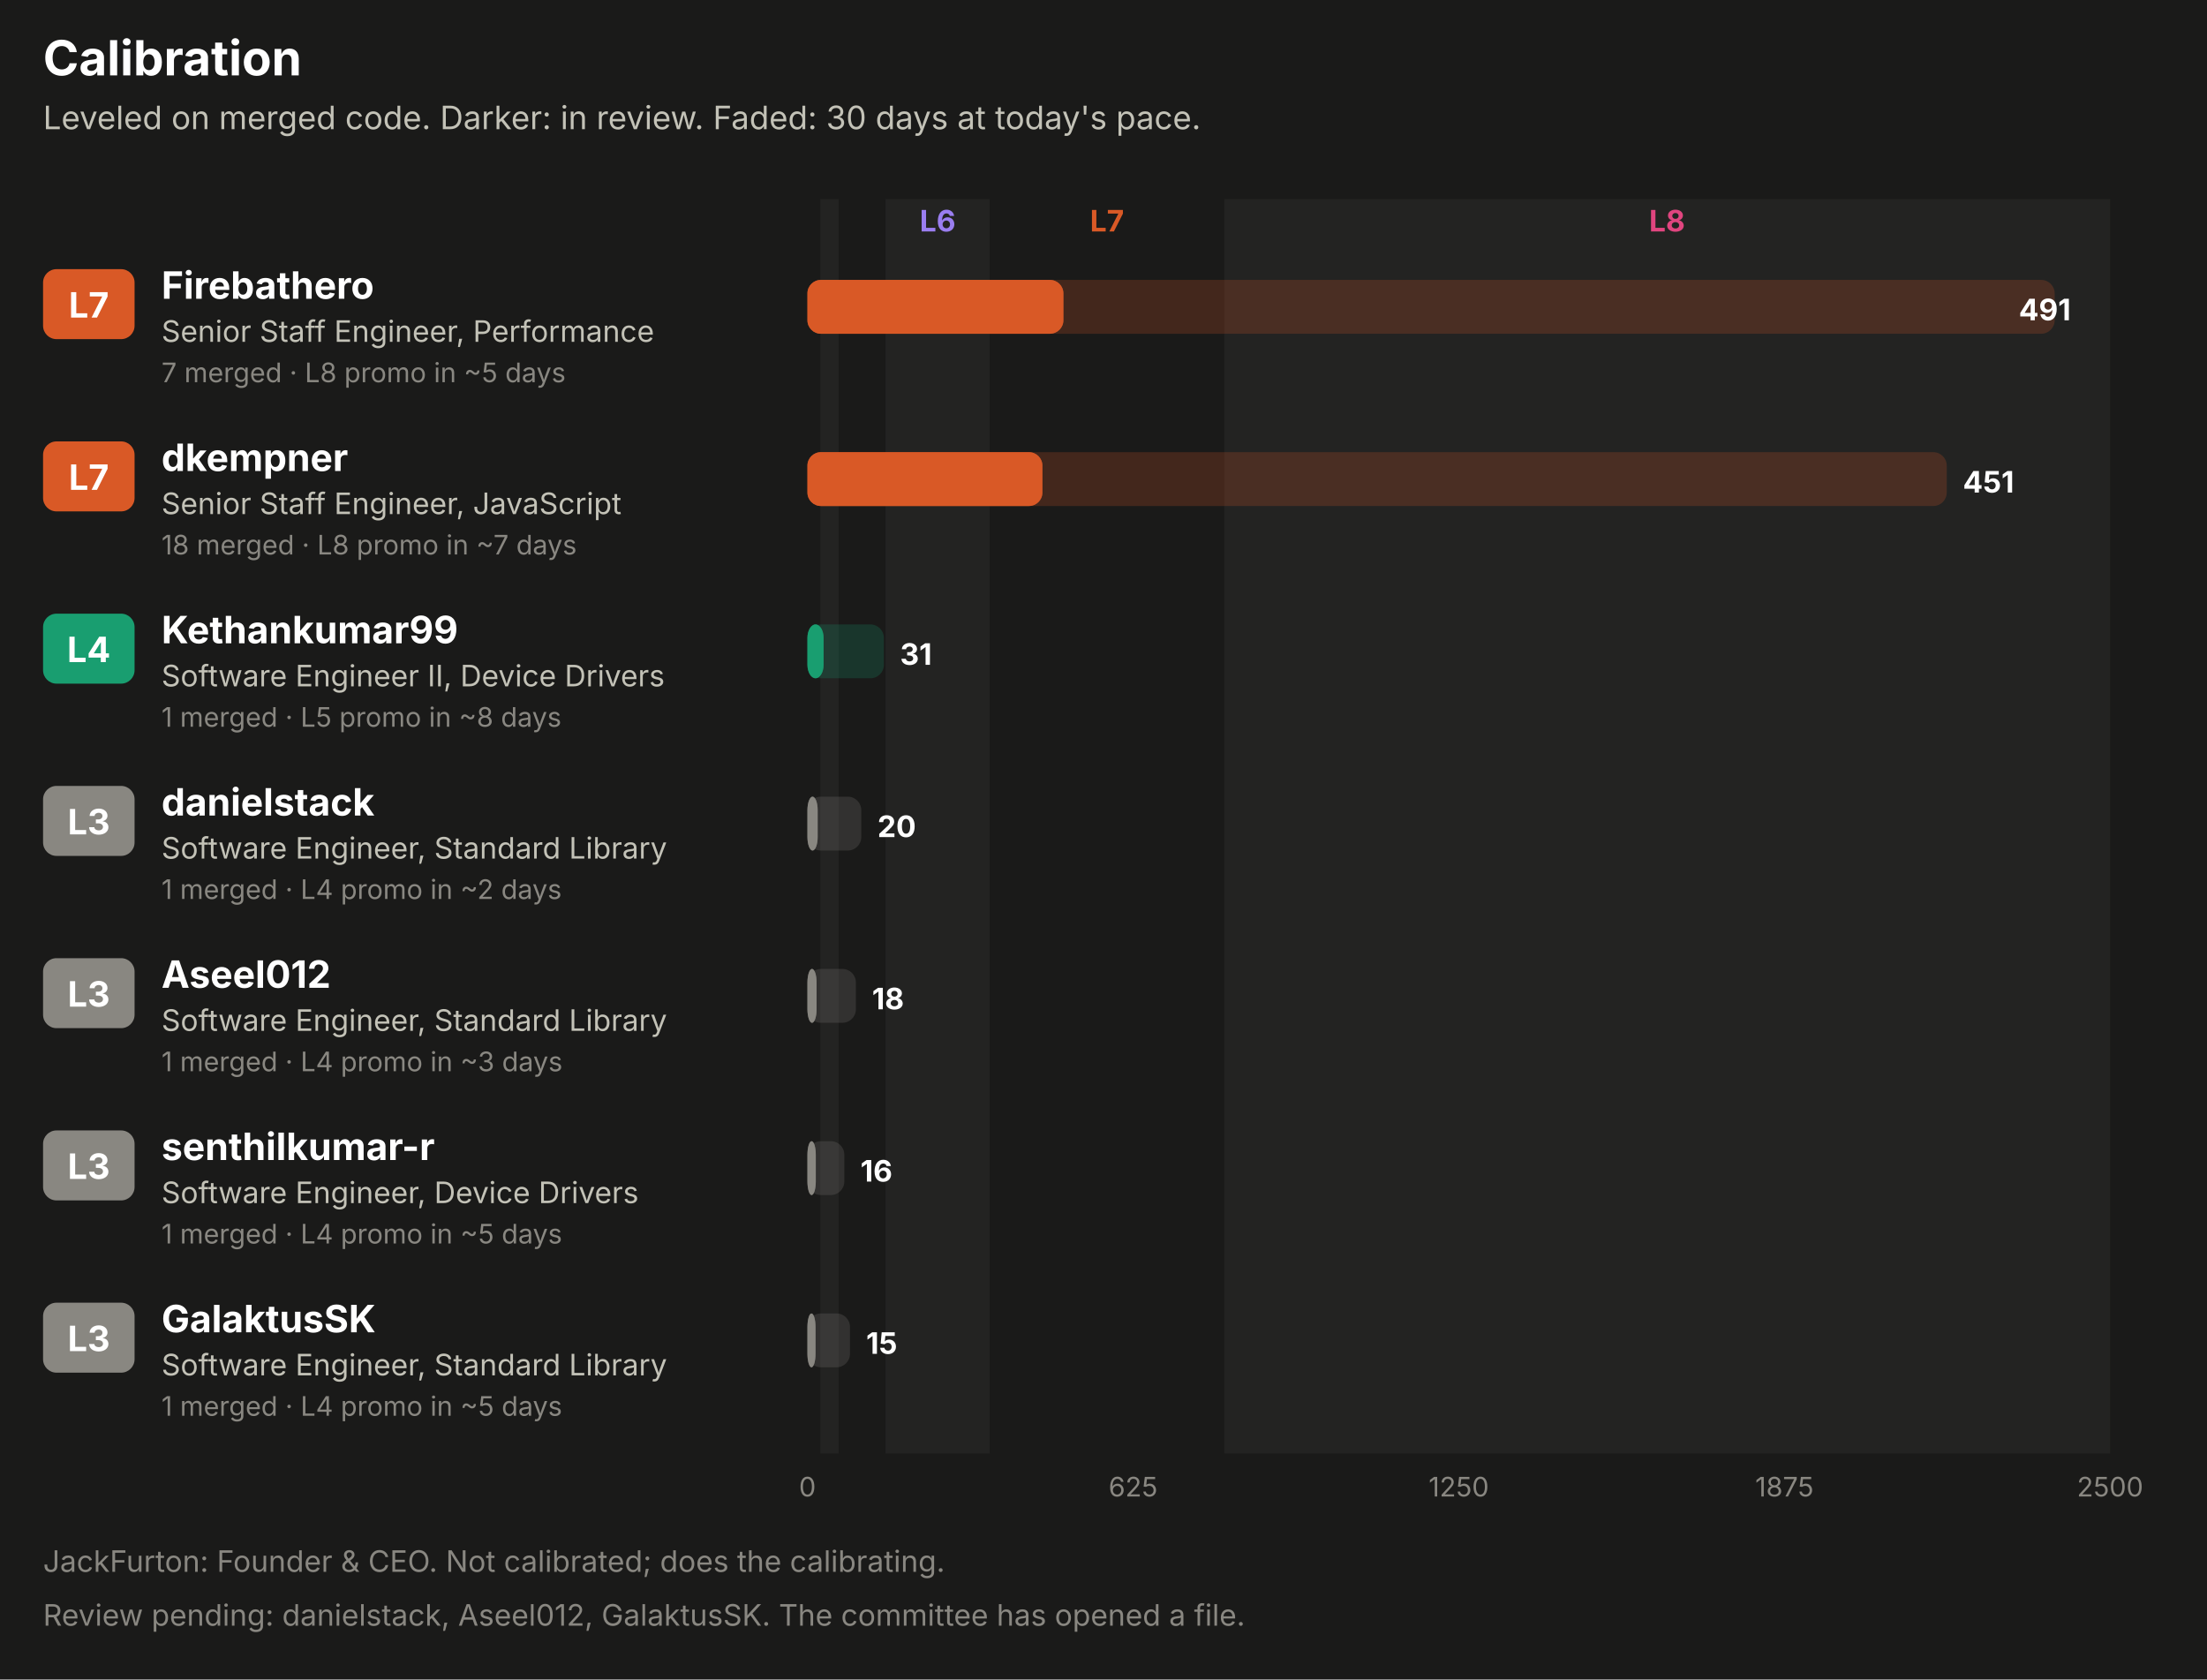
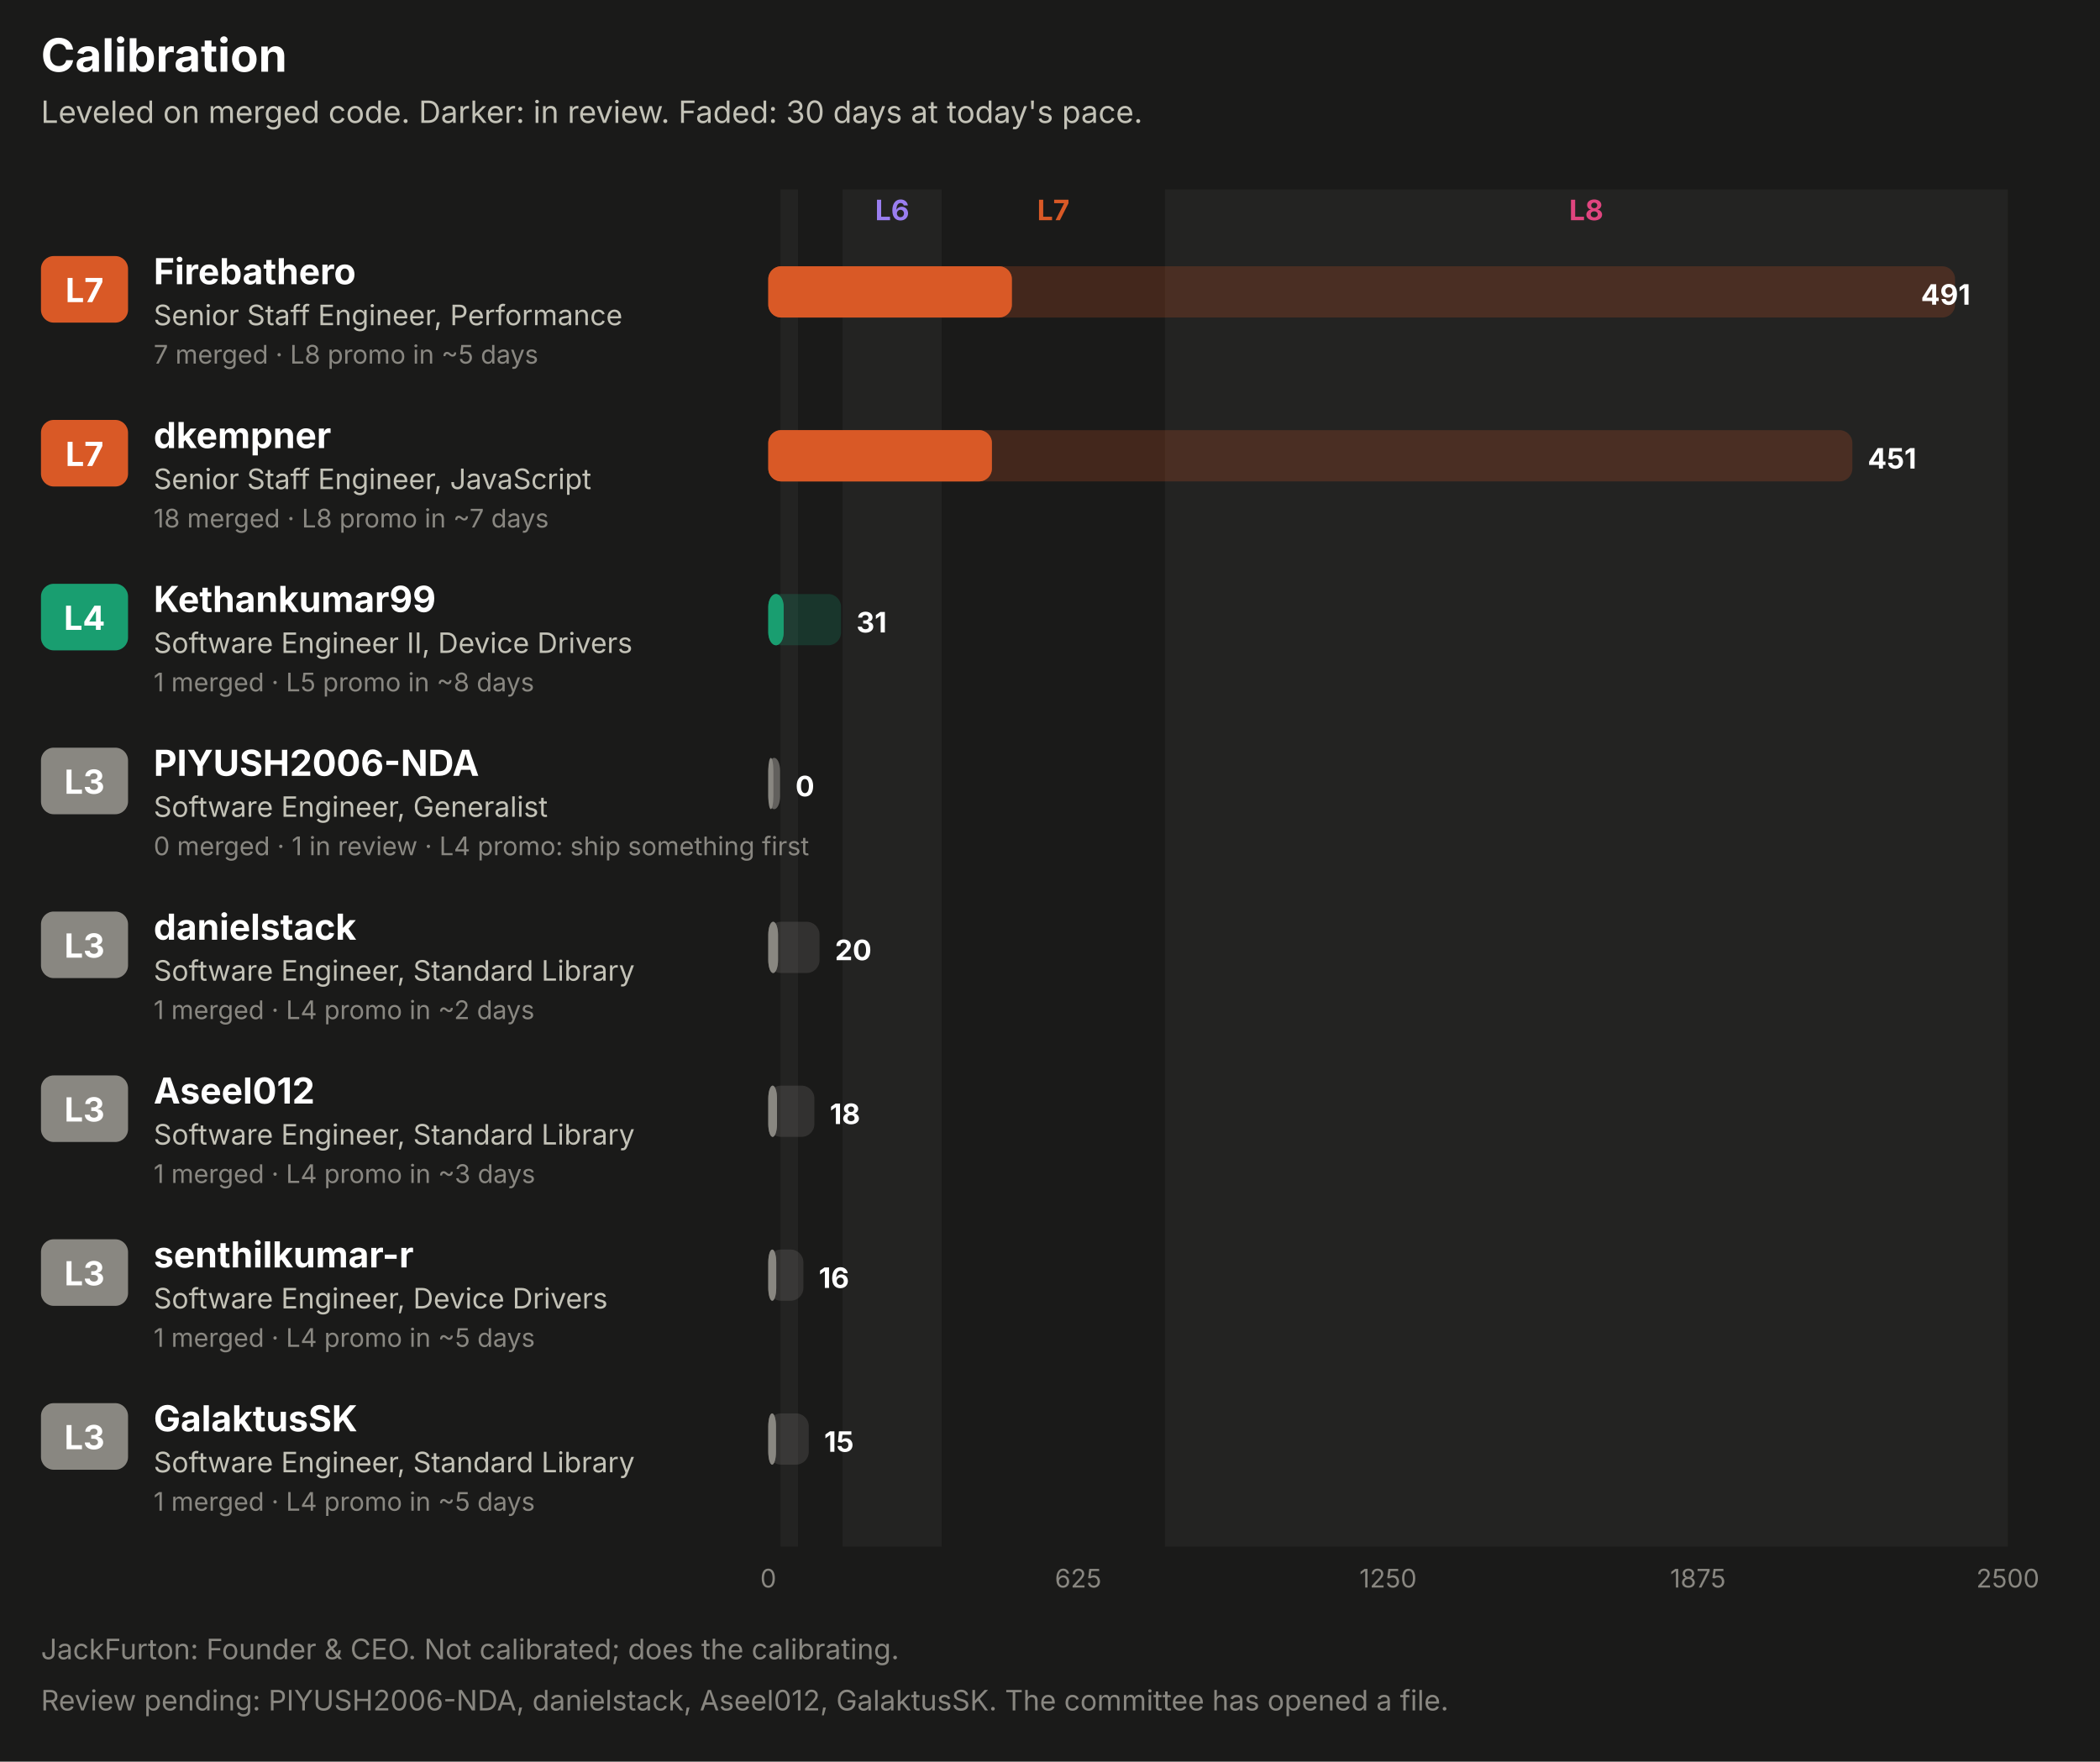
- <svg xmlns="http://www.w3.org/2000/svg" width="820" height="624" viewBox="0 0 820 624" role="img" font-family="system-ui, -apple-system, 'Segoe UI', sans-serif">
-   <rect x="0.0" y="0.0" width="820.0" height="624.0" rx="0" fill="#1a1a19" />
+ <svg xmlns="http://www.w3.org/2000/svg" width="820" height="688" viewBox="0 0 820 688" role="img" font-family="system-ui, -apple-system, 'Segoe UI', sans-serif">
+   <rect x="0.0" y="0.0" width="820.0" height="688.0" rx="0" fill="#1a1a19" />
  <text x="16.0" y="28.0" fill="#ffffff" font-size="18" font-weight="700" text-anchor="start">Calibration</text>
  <text x="16.0" y="48.0" fill="#c3c2b7" font-size="12" font-weight="400" text-anchor="start">Leveled on merged code. Darker: in review. Faded: 30 days at today's pace.</text>
-   <rect x="304.8" y="74.0" width="6.8" height="466.0" rx="0" fill="#232322" />
-   <rect x="329.0" y="74.0" width="38.7" height="466.0" rx="0" fill="#232322" />
+   <rect x="304.8" y="74.0" width="6.8" height="530.0" rx="0" fill="#232322" />
+   <rect x="329.0" y="74.0" width="38.7" height="530.0" rx="0" fill="#232322" />
  <text x="348.4" y="86.0" fill="#9a7ef0" font-size="11" font-weight="700" text-anchor="middle">L6</text>
  <text x="411.3" y="86.0" fill="#d95926" font-size="11" font-weight="700" text-anchor="middle">L7</text>
-   <rect x="454.9" y="74.0" width="329.1" height="466.0" rx="0" fill="#232322" />
+   <rect x="454.9" y="74.0" width="329.1" height="530.0" rx="0" fill="#232322" />
  <text x="619.4" y="86.0" fill="#e0457f" font-size="11" font-weight="700" text-anchor="middle">L8</text>
  <rect x="16.0" y="100.0" width="34.0" height="26.0" rx="5" fill="#d95926" />
  <text x="33.0" y="118.0" fill="#ffffff" font-size="13" font-weight="700" text-anchor="middle">L7</text>
  <text x="60.0" y="111.0" fill="#ffffff" font-size="14" font-weight="700" text-anchor="start">Firebathero</text>
  <text x="60.0" y="127.0" fill="#c3c2b7" font-size="11" font-weight="400" text-anchor="start">Senior Staff Engineer, Performance</text>
  <text x="60.0" y="142.0" fill="#898781" font-size="10" font-weight="400" text-anchor="start">7 merged · L8 promo in ~5 days</text>
  <rect x="300.0" y="104.0" width="463.4" height="20.0" rx="5" fill="#d95926" fill-opacity="0.22" />
  <rect x="300.0" y="104.0" width="95.1" height="20.0" rx="5" fill="#d95926" fill-opacity="0.55" />
  <rect x="300.0" y="104.0" width="95.1" height="20.0" rx="5" fill="#d95926" />
  <text x="769.4" y="119.0" fill="#ffffff" font-size="11" font-weight="700" text-anchor="end">491</text>
  <rect x="16.0" y="164.0" width="34.0" height="26.0" rx="5" fill="#d95926" />
  <text x="33.0" y="182.0" fill="#ffffff" font-size="13" font-weight="700" text-anchor="middle">L7</text>
  <text x="60.0" y="175.0" fill="#ffffff" font-size="14" font-weight="700" text-anchor="start">dkempner</text>
  <text x="60.0" y="191.0" fill="#c3c2b7" font-size="11" font-weight="400" text-anchor="start">Senior Staff Engineer, JavaScript</text>
  <text x="60.0" y="206.0" fill="#898781" font-size="10" font-weight="400" text-anchor="start">18 merged · L8 promo in ~7 days</text>
  <rect x="300.0" y="168.0" width="423.3" height="20.0" rx="5" fill="#d95926" fill-opacity="0.22" />
  <rect x="300.0" y="168.0" width="87.3" height="20.0" rx="5" fill="#d95926" fill-opacity="0.55" />
  <rect x="300.0" y="168.0" width="87.3" height="20.0" rx="5" fill="#d95926" />
  <text x="729.3" y="183.0" fill="#ffffff" font-size="11" font-weight="700" text-anchor="start">451</text>
  <rect x="16.0" y="228.0" width="34.0" height="26.0" rx="5" fill="#199e70" />
  <text x="33.0" y="246.0" fill="#ffffff" font-size="13" font-weight="700" text-anchor="middle">L4</text>
  <text x="60.0" y="239.0" fill="#ffffff" font-size="14" font-weight="700" text-anchor="start">Kethankumar99</text>
  <text x="60.0" y="255.0" fill="#c3c2b7" font-size="11" font-weight="400" text-anchor="start">Software Engineer II, Device Drivers</text>
  <text x="60.0" y="270.0" fill="#898781" font-size="10" font-weight="400" text-anchor="start">1 merged · L5 promo in ~8 days</text>
  <rect x="300.0" y="232.0" width="28.4" height="20.0" rx="5" fill="#199e70" fill-opacity="0.22" />
  <rect x="300.0" y="232.0" width="6.0" height="20.0" rx="5" fill="#199e70" fill-opacity="0.55" />
  <rect x="300.0" y="232.0" width="6.0" height="20.0" rx="5" fill="#199e70" />
  <text x="334.4" y="247.0" fill="#ffffff" font-size="11" font-weight="700" text-anchor="start">31</text>
  <rect x="16.0" y="292.0" width="34.0" height="26.0" rx="5" fill="#898781" />
  <text x="33.0" y="310.0" fill="#ffffff" font-size="13" font-weight="700" text-anchor="middle">L3</text>
-   <text x="60.0" y="303.0" fill="#ffffff" font-size="14" font-weight="700" text-anchor="start">danielstack</text>
-   <text x="60.0" y="319.0" fill="#c3c2b7" font-size="11" font-weight="400" text-anchor="start">Software Engineer, Standard Library</text>
-   <text x="60.0" y="334.0" fill="#898781" font-size="10" font-weight="400" text-anchor="start">1 merged · L4 promo in ~2 days</text>
-   <rect x="300.0" y="296.0" width="20.0" height="20.0" rx="5" fill="#898781" fill-opacity="0.22" />
-   <rect x="300.0" y="296.0" width="3.8" height="20.0" rx="5" fill="#898781" fill-opacity="0.55" />
-   <rect x="300.0" y="296.0" width="3.8" height="20.0" rx="5" fill="#898781" />
-   <text x="326.0" y="311.0" fill="#ffffff" font-size="11" font-weight="700" text-anchor="start">20</text>
+   <text x="60.0" y="303.0" fill="#ffffff" font-size="14" font-weight="700" text-anchor="start">PIYUSH2006-NDA</text>
+   <text x="60.0" y="319.0" fill="#c3c2b7" font-size="11" font-weight="400" text-anchor="start">Software Engineer, Generalist</text>
+   <text x="60.0" y="334.0" fill="#898781" font-size="10" font-weight="400" text-anchor="start">0 merged · 1 in review · L4 promo: ship something first</text>
+   <rect x="300.0" y="296.0" width="4.6" height="20.0" rx="5" fill="#898781" fill-opacity="0.22" />
+   <rect x="300.0" y="296.0" width="4.6" height="20.0" rx="5" fill="#898781" fill-opacity="0.55" />
+   <rect x="300.0" y="296.0" width="2.0" height="20.0" rx="5" fill="#898781" />
+   <text x="310.6" y="311.0" fill="#ffffff" font-size="11" font-weight="700" text-anchor="start">0</text>
  <rect x="16.0" y="356.0" width="34.0" height="26.0" rx="5" fill="#898781" />
  <text x="33.0" y="374.0" fill="#ffffff" font-size="13" font-weight="700" text-anchor="middle">L3</text>
-   <text x="60.0" y="367.0" fill="#ffffff" font-size="14" font-weight="700" text-anchor="start">Aseel012</text>
+   <text x="60.0" y="367.0" fill="#ffffff" font-size="14" font-weight="700" text-anchor="start">danielstack</text>
  <text x="60.0" y="383.0" fill="#c3c2b7" font-size="11" font-weight="400" text-anchor="start">Software Engineer, Standard Library</text>
-   <text x="60.0" y="398.0" fill="#898781" font-size="10" font-weight="400" text-anchor="start">1 merged · L4 promo in ~3 days</text>
-   <rect x="300.0" y="360.0" width="18.0" height="20.0" rx="5" fill="#898781" fill-opacity="0.22" />
-   <rect x="300.0" y="360.0" width="3.4" height="20.0" rx="5" fill="#898781" fill-opacity="0.55" />
-   <rect x="300.0" y="360.0" width="3.4" height="20.0" rx="5" fill="#898781" />
-   <text x="324.0" y="375.0" fill="#ffffff" font-size="11" font-weight="700" text-anchor="start">18</text>
+   <text x="60.0" y="398.0" fill="#898781" font-size="10" font-weight="400" text-anchor="start">1 merged · L4 promo in ~2 days</text>
+   <rect x="300.0" y="360.0" width="20.0" height="20.0" rx="5" fill="#898781" fill-opacity="0.22" />
+   <rect x="300.0" y="360.0" width="3.8" height="20.0" rx="5" fill="#898781" fill-opacity="0.55" />
+   <rect x="300.0" y="360.0" width="3.8" height="20.0" rx="5" fill="#898781" />
+   <text x="326.0" y="375.0" fill="#ffffff" font-size="11" font-weight="700" text-anchor="start">20</text>
  <rect x="16.0" y="420.0" width="34.0" height="26.0" rx="5" fill="#898781" />
  <text x="33.0" y="438.0" fill="#ffffff" font-size="13" font-weight="700" text-anchor="middle">L3</text>
-   <text x="60.0" y="431.0" fill="#ffffff" font-size="14" font-weight="700" text-anchor="start">senthilkumar-r</text>
-   <text x="60.0" y="447.0" fill="#c3c2b7" font-size="11" font-weight="400" text-anchor="start">Software Engineer, Device Drivers</text>
-   <text x="60.0" y="462.0" fill="#898781" font-size="10" font-weight="400" text-anchor="start">1 merged · L4 promo in ~5 days</text>
-   <rect x="300.0" y="424.0" width="13.7" height="20.0" rx="5" fill="#898781" fill-opacity="0.22" />
-   <rect x="300.0" y="424.0" width="3.1" height="20.0" rx="5" fill="#898781" fill-opacity="0.55" />
-   <rect x="300.0" y="424.0" width="3.1" height="20.0" rx="5" fill="#898781" />
-   <text x="319.7" y="439.0" fill="#ffffff" font-size="11" font-weight="700" text-anchor="start">16</text>
+   <text x="60.0" y="431.0" fill="#ffffff" font-size="14" font-weight="700" text-anchor="start">Aseel012</text>
+   <text x="60.0" y="447.0" fill="#c3c2b7" font-size="11" font-weight="400" text-anchor="start">Software Engineer, Standard Library</text>
+   <text x="60.0" y="462.0" fill="#898781" font-size="10" font-weight="400" text-anchor="start">1 merged · L4 promo in ~3 days</text>
+   <rect x="300.0" y="424.0" width="18.0" height="20.0" rx="5" fill="#898781" fill-opacity="0.22" />
+   <rect x="300.0" y="424.0" width="3.4" height="20.0" rx="5" fill="#898781" fill-opacity="0.55" />
+   <rect x="300.0" y="424.0" width="3.4" height="20.0" rx="5" fill="#898781" />
+   <text x="324.0" y="439.0" fill="#ffffff" font-size="11" font-weight="700" text-anchor="start">18</text>
  <rect x="16.0" y="484.0" width="34.0" height="26.0" rx="5" fill="#898781" />
  <text x="33.0" y="502.0" fill="#ffffff" font-size="13" font-weight="700" text-anchor="middle">L3</text>
-   <text x="60.0" y="495.0" fill="#ffffff" font-size="14" font-weight="700" text-anchor="start">GalaktusSK</text>
-   <text x="60.0" y="511.0" fill="#c3c2b7" font-size="11" font-weight="400" text-anchor="start">Software Engineer, Standard Library</text>
+   <text x="60.0" y="495.0" fill="#ffffff" font-size="14" font-weight="700" text-anchor="start">senthilkumar-r</text>
+   <text x="60.0" y="511.0" fill="#c3c2b7" font-size="11" font-weight="400" text-anchor="start">Software Engineer, Device Drivers</text>
  <text x="60.0" y="526.0" fill="#898781" font-size="10" font-weight="400" text-anchor="start">1 merged · L4 promo in ~5 days</text>
-   <rect x="300.0" y="488.0" width="15.8" height="20.0" rx="5" fill="#898781" fill-opacity="0.22" />
-   <rect x="300.0" y="488.0" width="3.0" height="20.0" rx="5" fill="#898781" fill-opacity="0.55" />
-   <rect x="300.0" y="488.0" width="3.0" height="20.0" rx="5" fill="#898781" />
-   <text x="321.8" y="503.0" fill="#ffffff" font-size="11" font-weight="700" text-anchor="start">15</text>
-   <text x="300.0" y="556.0" fill="#898781" font-size="10" font-weight="400" text-anchor="middle">0</text>
-   <text x="421.0" y="556.0" fill="#898781" font-size="10" font-weight="400" text-anchor="middle">625</text>
-   <text x="542.0" y="556.0" fill="#898781" font-size="10" font-weight="400" text-anchor="middle">1250</text>
-   <text x="663.0" y="556.0" fill="#898781" font-size="10" font-weight="400" text-anchor="middle">1875</text>
-   <text x="784.0" y="556.0" fill="#898781" font-size="10" font-weight="400" text-anchor="middle">2500</text>
-   <text x="16.0" y="584.0" fill="#898781" font-size="11" font-weight="400" text-anchor="start">JackFurton: Founder &amp; CEO. Not calibrated; does the calibrating.</text>
-   <text x="16.0" y="604.0" fill="#898781" font-size="11" font-weight="400" text-anchor="start">Review pending: danielstack, Aseel012, GalaktusSK. The committee has opened a file.</text>
+   <rect x="300.0" y="488.0" width="13.7" height="20.0" rx="5" fill="#898781" fill-opacity="0.22" />
+   <rect x="300.0" y="488.0" width="3.1" height="20.0" rx="5" fill="#898781" fill-opacity="0.55" />
+   <rect x="300.0" y="488.0" width="3.1" height="20.0" rx="5" fill="#898781" />
+   <text x="319.7" y="503.0" fill="#ffffff" font-size="11" font-weight="700" text-anchor="start">16</text>
+   <rect x="16.0" y="548.0" width="34.0" height="26.0" rx="5" fill="#898781" />
+   <text x="33.0" y="566.0" fill="#ffffff" font-size="13" font-weight="700" text-anchor="middle">L3</text>
+   <text x="60.0" y="559.0" fill="#ffffff" font-size="14" font-weight="700" text-anchor="start">GalaktusSK</text>
+   <text x="60.0" y="575.0" fill="#c3c2b7" font-size="11" font-weight="400" text-anchor="start">Software Engineer, Standard Library</text>
+   <text x="60.0" y="590.0" fill="#898781" font-size="10" font-weight="400" text-anchor="start">1 merged · L4 promo in ~5 days</text>
+   <rect x="300.0" y="552.0" width="15.8" height="20.0" rx="5" fill="#898781" fill-opacity="0.22" />
+   <rect x="300.0" y="552.0" width="3.0" height="20.0" rx="5" fill="#898781" fill-opacity="0.55" />
+   <rect x="300.0" y="552.0" width="3.0" height="20.0" rx="5" fill="#898781" />
+   <text x="321.8" y="567.0" fill="#ffffff" font-size="11" font-weight="700" text-anchor="start">15</text>
+   <text x="300.0" y="620.0" fill="#898781" font-size="10" font-weight="400" text-anchor="middle">0</text>
+   <text x="421.0" y="620.0" fill="#898781" font-size="10" font-weight="400" text-anchor="middle">625</text>
+   <text x="542.0" y="620.0" fill="#898781" font-size="10" font-weight="400" text-anchor="middle">1250</text>
+   <text x="663.0" y="620.0" fill="#898781" font-size="10" font-weight="400" text-anchor="middle">1875</text>
+   <text x="784.0" y="620.0" fill="#898781" font-size="10" font-weight="400" text-anchor="middle">2500</text>
+   <text x="16.0" y="648.0" fill="#898781" font-size="11" font-weight="400" text-anchor="start">JackFurton: Founder &amp; CEO. Not calibrated; does the calibrating.</text>
+   <text x="16.0" y="668.0" fill="#898781" font-size="11" font-weight="400" text-anchor="start">Review pending: PIYUSH2006-NDA, danielstack, Aseel012, GalaktusSK. The committee has opened a file.</text>
</svg>
